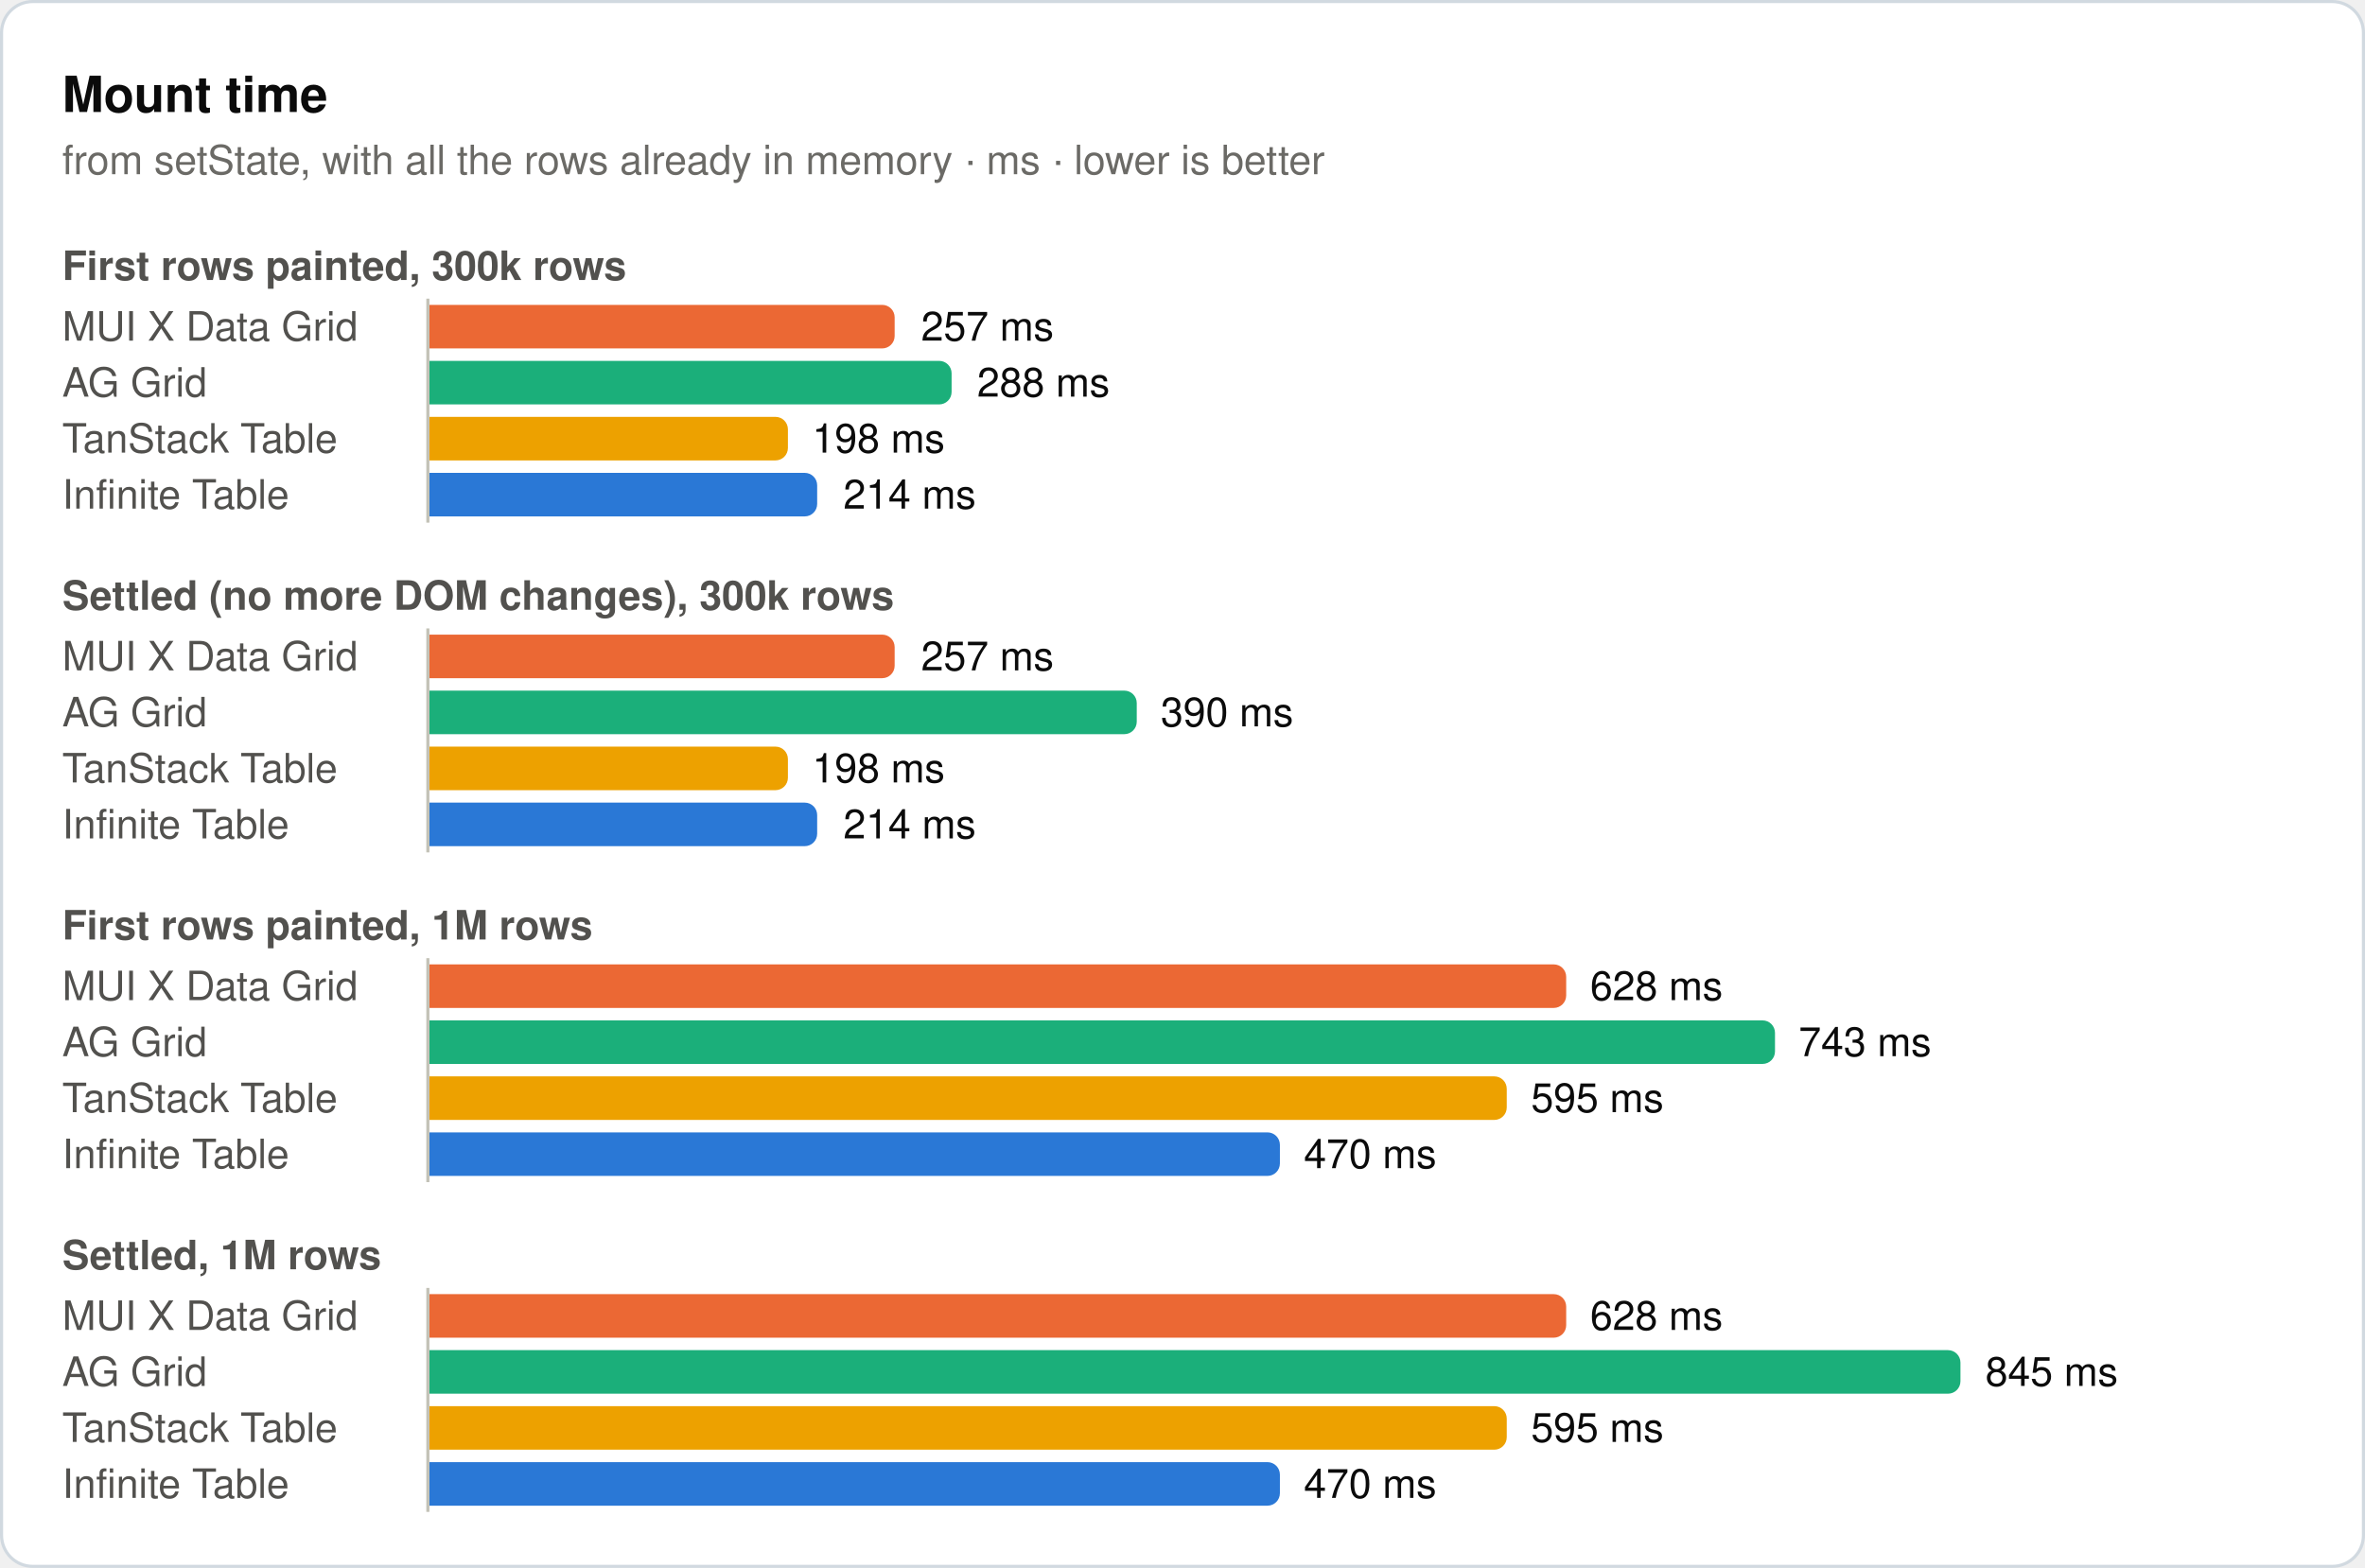
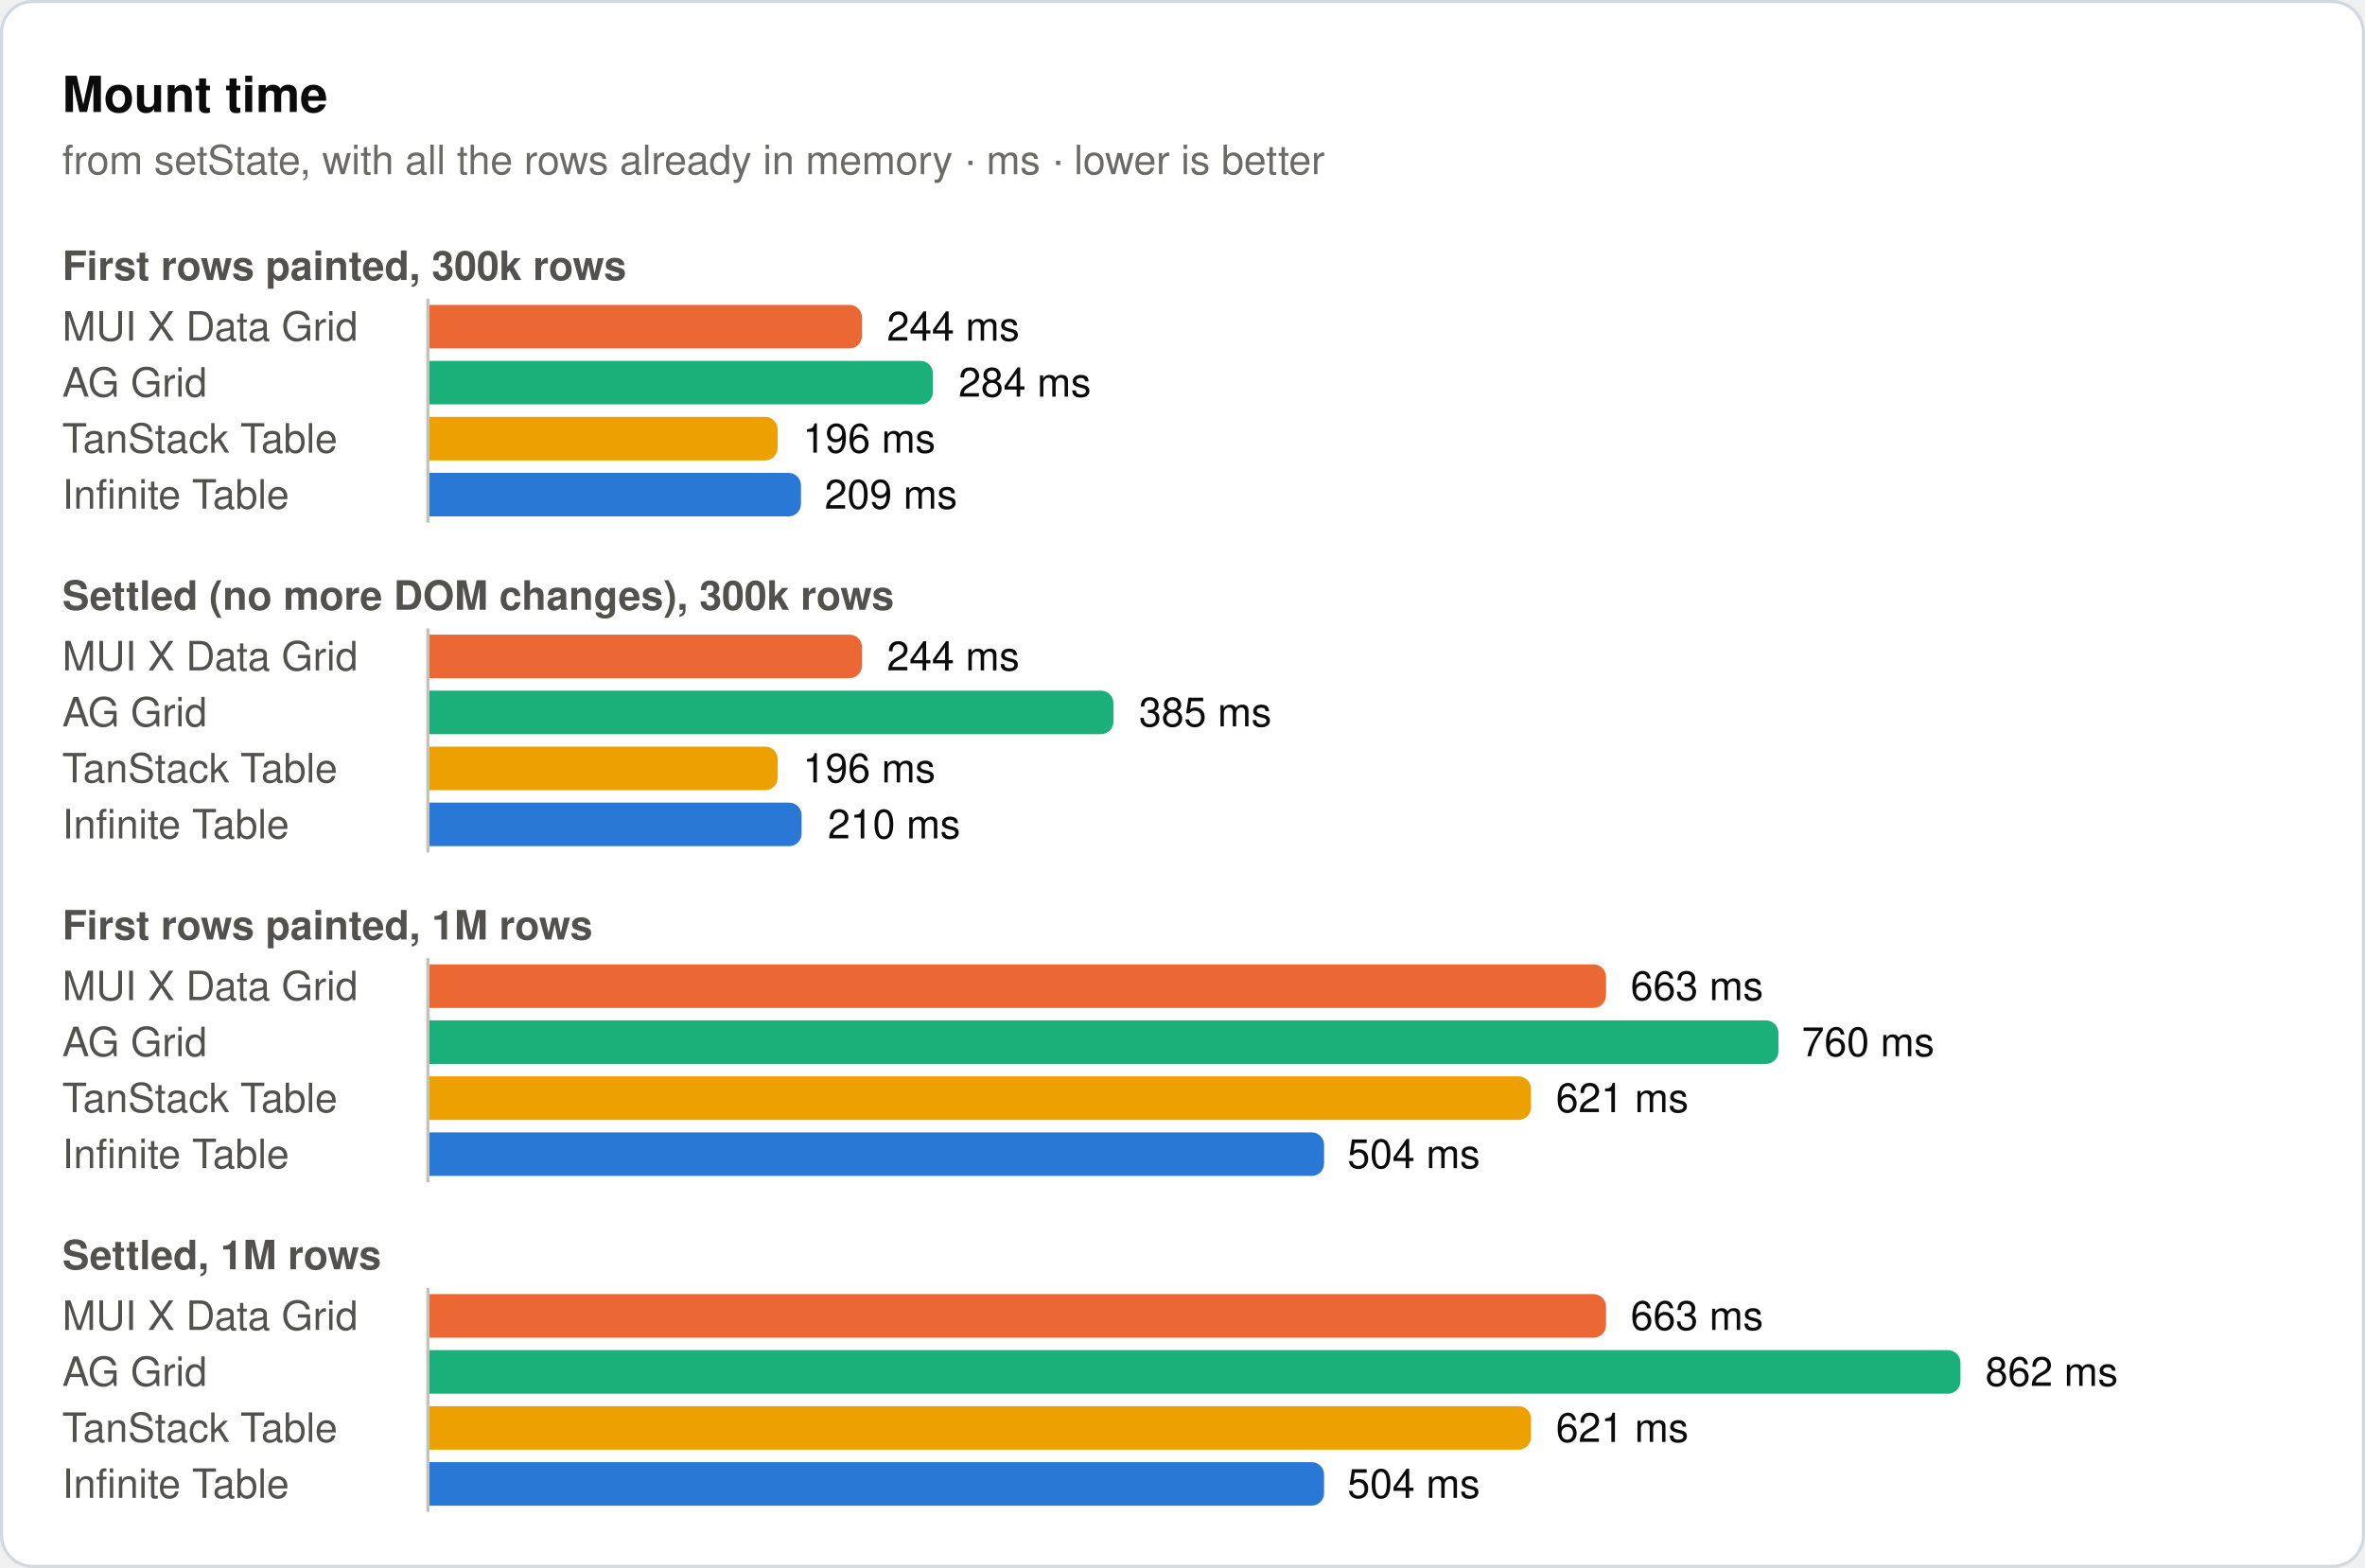
<svg xmlns="http://www.w3.org/2000/svg" width="760" height="504" viewBox="0 0 760 504" role="img">
  <rect x="0.5" y="0.5" width="759" height="503" rx="10" fill="#ffffff" stroke="#d1d9e0" />
  <text x="20" y="36" font-family="system-ui, -apple-system, 'Segoe UI', Helvetica, Arial, sans-serif" font-size="16" font-weight="600" fill="#0b0b0b">Mount time</text>
  <text x="20" y="56" font-family="system-ui, -apple-system, 'Segoe UI', Helvetica, Arial, sans-serif" font-size="13" fill="#6b6a66">from setState, with all the rows already in memory · ms · lower is better</text>
  <text x="20" y="90" font-family="system-ui, -apple-system, 'Segoe UI', Helvetica, Arial, sans-serif" font-size="13" font-weight="600" fill="#52514e">First rows painted, 300k rows</text>
  <text x="20" y="109.5" font-family="system-ui, -apple-system, 'Segoe UI', Helvetica, Arial, sans-serif" font-size="13" fill="#52514e">MUI X Data Grid</text>
-   <path d="M138,98H283.5a4,4 0 0 1 4,4V108a4,4 0 0 1 -4,4H138Z" fill="#eb6834" />
-   <text x="296" y="109.5" font-family="system-ui, -apple-system, 'Segoe UI', Helvetica, Arial, sans-serif" font-size="13" fill="#0b0b0b">257 ms</text>
+   <path d="M138,98H273a4,4 0 0 1 4,4V108a4,4 0 0 1 -4,4H138Z" fill="#eb6834" />
+   <text x="285" y="109.5" font-family="system-ui, -apple-system, 'Segoe UI', Helvetica, Arial, sans-serif" font-size="13" fill="#0b0b0b">244 ms</text>
  <text x="20" y="127.5" font-family="system-ui, -apple-system, 'Segoe UI', Helvetica, Arial, sans-serif" font-size="13" fill="#52514e">AG Grid</text>
-   <path d="M138,116H301.8a4,4 0 0 1 4,4V126a4,4 0 0 1 -4,4H138Z" fill="#1baf7a" />
-   <text x="314" y="127.5" font-family="system-ui, -apple-system, 'Segoe UI', Helvetica, Arial, sans-serif" font-size="13" fill="#0b0b0b">288 ms</text>
+   <path d="M138,116H295.8a4,4 0 0 1 4,4V126a4,4 0 0 1 -4,4H138Z" fill="#1baf7a" />
+   <text x="308" y="127.5" font-family="system-ui, -apple-system, 'Segoe UI', Helvetica, Arial, sans-serif" font-size="13" fill="#0b0b0b">284 ms</text>
  <text x="20" y="145.5" font-family="system-ui, -apple-system, 'Segoe UI', Helvetica, Arial, sans-serif" font-size="13" fill="#52514e">TanStack Table</text>
-   <path d="M138,134H249.2a4,4 0 0 1 4,4V144a4,4 0 0 1 -4,4H138Z" fill="#eda100" />
-   <text x="261" y="145.5" font-family="system-ui, -apple-system, 'Segoe UI', Helvetica, Arial, sans-serif" font-size="13" fill="#0b0b0b">198 ms</text>
+   <path d="M138,134H245.9a4,4 0 0 1 4,4V144a4,4 0 0 1 -4,4H138Z" fill="#eda100" />
+   <text x="258" y="145.5" font-family="system-ui, -apple-system, 'Segoe UI', Helvetica, Arial, sans-serif" font-size="13" fill="#0b0b0b">196 ms</text>
  <text x="20" y="163.5" font-family="system-ui, -apple-system, 'Segoe UI', Helvetica, Arial, sans-serif" font-size="13" fill="#52514e">Infinite Table</text>
-   <path d="M138,152H258.6a4,4 0 0 1 4,4V162a4,4 0 0 1 -4,4H138Z" fill="#2a78d6" />
-   <text x="271" y="163.5" font-family="system-ui, -apple-system, 'Segoe UI', Helvetica, Arial, sans-serif" font-size="13" fill="#0b0b0b">214 ms</text>
+   <path d="M138,152H253.4a4,4 0 0 1 4,4V162a4,4 0 0 1 -4,4H138Z" fill="#2a78d6" />
+   <text x="265" y="163.5" font-family="system-ui, -apple-system, 'Segoe UI', Helvetica, Arial, sans-serif" font-size="13" fill="#0b0b0b">209 ms</text>
  <line x1="137.5" y1="96" x2="137.5" y2="168" stroke="#c3c2b7" stroke-width="1" />
  <text x="20" y="196" font-family="system-ui, -apple-system, 'Segoe UI', Helvetica, Arial, sans-serif" font-size="13" font-weight="600" fill="#52514e">Settled (no more DOM changes), 300k rows</text>
  <text x="20" y="215.5" font-family="system-ui, -apple-system, 'Segoe UI', Helvetica, Arial, sans-serif" font-size="13" fill="#52514e">MUI X Data Grid</text>
-   <path d="M138,204H283.5a4,4 0 0 1 4,4V214a4,4 0 0 1 -4,4H138Z" fill="#eb6834" />
-   <text x="296" y="215.5" font-family="system-ui, -apple-system, 'Segoe UI', Helvetica, Arial, sans-serif" font-size="13" fill="#0b0b0b">257 ms</text>
+   <path d="M138,204H273a4,4 0 0 1 4,4V214a4,4 0 0 1 -4,4H138Z" fill="#eb6834" />
+   <text x="285" y="215.5" font-family="system-ui, -apple-system, 'Segoe UI', Helvetica, Arial, sans-serif" font-size="13" fill="#0b0b0b">244 ms</text>
  <text x="20" y="233.5" font-family="system-ui, -apple-system, 'Segoe UI', Helvetica, Arial, sans-serif" font-size="13" fill="#52514e">AG Grid</text>
-   <path d="M138,222H361.3a4,4 0 0 1 4,4V232a4,4 0 0 1 -4,4H138Z" fill="#1baf7a" />
-   <text x="373" y="233.5" font-family="system-ui, -apple-system, 'Segoe UI', Helvetica, Arial, sans-serif" font-size="13" fill="#0b0b0b">390 ms</text>
+   <path d="M138,222H353.8a4,4 0 0 1 4,4V232a4,4 0 0 1 -4,4H138Z" fill="#1baf7a" />
+   <text x="366" y="233.5" font-family="system-ui, -apple-system, 'Segoe UI', Helvetica, Arial, sans-serif" font-size="13" fill="#0b0b0b">385 ms</text>
  <text x="20" y="251.5" font-family="system-ui, -apple-system, 'Segoe UI', Helvetica, Arial, sans-serif" font-size="13" fill="#52514e">TanStack Table</text>
-   <path d="M138,240H249.2a4,4 0 0 1 4,4V250a4,4 0 0 1 -4,4H138Z" fill="#eda100" />
-   <text x="261" y="251.5" font-family="system-ui, -apple-system, 'Segoe UI', Helvetica, Arial, sans-serif" font-size="13" fill="#0b0b0b">198 ms</text>
+   <path d="M138,240H245.9a4,4 0 0 1 4,4V250a4,4 0 0 1 -4,4H138Z" fill="#eda100" />
+   <text x="258" y="251.5" font-family="system-ui, -apple-system, 'Segoe UI', Helvetica, Arial, sans-serif" font-size="13" fill="#0b0b0b">196 ms</text>
  <text x="20" y="269.5" font-family="system-ui, -apple-system, 'Segoe UI', Helvetica, Arial, sans-serif" font-size="13" fill="#52514e">Infinite Table</text>
-   <path d="M138,258H258.6a4,4 0 0 1 4,4V268a4,4 0 0 1 -4,4H138Z" fill="#2a78d6" />
-   <text x="271" y="269.5" font-family="system-ui, -apple-system, 'Segoe UI', Helvetica, Arial, sans-serif" font-size="13" fill="#0b0b0b">214 ms</text>
+   <path d="M138,258H253.6a4,4 0 0 1 4,4V268a4,4 0 0 1 -4,4H138Z" fill="#2a78d6" />
+   <text x="266" y="269.5" font-family="system-ui, -apple-system, 'Segoe UI', Helvetica, Arial, sans-serif" font-size="13" fill="#0b0b0b">210 ms</text>
  <line x1="137.5" y1="202" x2="137.5" y2="274" stroke="#c3c2b7" stroke-width="1" />
  <text x="20" y="302" font-family="system-ui, -apple-system, 'Segoe UI', Helvetica, Arial, sans-serif" font-size="13" font-weight="600" fill="#52514e">First rows painted, 1M rows</text>
  <text x="20" y="321.5" font-family="system-ui, -apple-system, 'Segoe UI', Helvetica, Arial, sans-serif" font-size="13" fill="#52514e">MUI X Data Grid</text>
-   <path d="M138,310H499.3a4,4 0 0 1 4,4V320a4,4 0 0 1 -4,4H138Z" fill="#eb6834" />
-   <text x="511" y="321.5" font-family="system-ui, -apple-system, 'Segoe UI', Helvetica, Arial, sans-serif" font-size="13" fill="#0b0b0b">628 ms</text>
+   <path d="M138,310H512.1a4,4 0 0 1 4,4V320a4,4 0 0 1 -4,4H138Z" fill="#eb6834" />
+   <text x="524" y="321.5" font-family="system-ui, -apple-system, 'Segoe UI', Helvetica, Arial, sans-serif" font-size="13" fill="#0b0b0b">663 ms</text>
  <text x="20" y="339.5" font-family="system-ui, -apple-system, 'Segoe UI', Helvetica, Arial, sans-serif" font-size="13" fill="#52514e">AG Grid</text>
-   <path d="M138,328H566.4a4,4 0 0 1 4,4V338a4,4 0 0 1 -4,4H138Z" fill="#1baf7a" />
-   <text x="578" y="339.5" font-family="system-ui, -apple-system, 'Segoe UI', Helvetica, Arial, sans-serif" font-size="13" fill="#0b0b0b">743 ms</text>
+   <path d="M138,328H567.5a4,4 0 0 1 4,4V338a4,4 0 0 1 -4,4H138Z" fill="#1baf7a" />
+   <text x="579" y="339.5" font-family="system-ui, -apple-system, 'Segoe UI', Helvetica, Arial, sans-serif" font-size="13" fill="#0b0b0b">760 ms</text>
  <text x="20" y="357.5" font-family="system-ui, -apple-system, 'Segoe UI', Helvetica, Arial, sans-serif" font-size="13" fill="#52514e">TanStack Table</text>
-   <path d="M138,346H480.2a4,4 0 0 1 4,4V356a4,4 0 0 1 -4,4H138Z" fill="#eda100" />
-   <text x="492" y="357.5" font-family="system-ui, -apple-system, 'Segoe UI', Helvetica, Arial, sans-serif" font-size="13" fill="#0b0b0b">595 ms</text>
+   <path d="M138,346H488a4,4 0 0 1 4,4V356a4,4 0 0 1 -4,4H138Z" fill="#eda100" />
+   <text x="500" y="357.5" font-family="system-ui, -apple-system, 'Segoe UI', Helvetica, Arial, sans-serif" font-size="13" fill="#0b0b0b">621 ms</text>
  <text x="20" y="375.5" font-family="system-ui, -apple-system, 'Segoe UI', Helvetica, Arial, sans-serif" font-size="13" fill="#52514e">Infinite Table</text>
-   <path d="M138,364H407.3a4,4 0 0 1 4,4V374a4,4 0 0 1 -4,4H138Z" fill="#2a78d6" />
-   <text x="419" y="375.5" font-family="system-ui, -apple-system, 'Segoe UI', Helvetica, Arial, sans-serif" font-size="13" fill="#0b0b0b">470 ms</text>
+   <path d="M138,364H421.5a4,4 0 0 1 4,4V374a4,4 0 0 1 -4,4H138Z" fill="#2a78d6" />
+   <text x="433" y="375.5" font-family="system-ui, -apple-system, 'Segoe UI', Helvetica, Arial, sans-serif" font-size="13" fill="#0b0b0b">504 ms</text>
  <line x1="137.5" y1="308" x2="137.5" y2="380" stroke="#c3c2b7" stroke-width="1" />
  <text x="20" y="408" font-family="system-ui, -apple-system, 'Segoe UI', Helvetica, Arial, sans-serif" font-size="13" font-weight="600" fill="#52514e">Settled, 1M rows</text>
  <text x="20" y="427.5" font-family="system-ui, -apple-system, 'Segoe UI', Helvetica, Arial, sans-serif" font-size="13" fill="#52514e">MUI X Data Grid</text>
-   <path d="M138,416H499.3a4,4 0 0 1 4,4V426a4,4 0 0 1 -4,4H138Z" fill="#eb6834" />
-   <text x="511" y="427.5" font-family="system-ui, -apple-system, 'Segoe UI', Helvetica, Arial, sans-serif" font-size="13" fill="#0b0b0b">628 ms</text>
+   <path d="M138,416H512.1a4,4 0 0 1 4,4V426a4,4 0 0 1 -4,4H138Z" fill="#eb6834" />
+   <text x="524" y="427.5" font-family="system-ui, -apple-system, 'Segoe UI', Helvetica, Arial, sans-serif" font-size="13" fill="#0b0b0b">663 ms</text>
  <text x="20" y="445.5" font-family="system-ui, -apple-system, 'Segoe UI', Helvetica, Arial, sans-serif" font-size="13" fill="#52514e">AG Grid</text>
  <path d="M138,434H626a4,4 0 0 1 4,4V444a4,4 0 0 1 -4,4H138Z" fill="#1baf7a" />
-   <text x="638" y="445.5" font-family="system-ui, -apple-system, 'Segoe UI', Helvetica, Arial, sans-serif" font-size="13" fill="#0b0b0b">845 ms</text>
+   <text x="638" y="445.5" font-family="system-ui, -apple-system, 'Segoe UI', Helvetica, Arial, sans-serif" font-size="13" fill="#0b0b0b">862 ms</text>
  <text x="20" y="463.5" font-family="system-ui, -apple-system, 'Segoe UI', Helvetica, Arial, sans-serif" font-size="13" fill="#52514e">TanStack Table</text>
-   <path d="M138,452H480.2a4,4 0 0 1 4,4V462a4,4 0 0 1 -4,4H138Z" fill="#eda100" />
-   <text x="492" y="463.5" font-family="system-ui, -apple-system, 'Segoe UI', Helvetica, Arial, sans-serif" font-size="13" fill="#0b0b0b">595 ms</text>
+   <path d="M138,452H488a4,4 0 0 1 4,4V462a4,4 0 0 1 -4,4H138Z" fill="#eda100" />
+   <text x="500" y="463.5" font-family="system-ui, -apple-system, 'Segoe UI', Helvetica, Arial, sans-serif" font-size="13" fill="#0b0b0b">621 ms</text>
  <text x="20" y="481.5" font-family="system-ui, -apple-system, 'Segoe UI', Helvetica, Arial, sans-serif" font-size="13" fill="#52514e">Infinite Table</text>
-   <path d="M138,470H407.3a4,4 0 0 1 4,4V480a4,4 0 0 1 -4,4H138Z" fill="#2a78d6" />
-   <text x="419" y="481.5" font-family="system-ui, -apple-system, 'Segoe UI', Helvetica, Arial, sans-serif" font-size="13" fill="#0b0b0b">470 ms</text>
+   <path d="M138,470H421.5a4,4 0 0 1 4,4V480a4,4 0 0 1 -4,4H138Z" fill="#2a78d6" />
+   <text x="433" y="481.5" font-family="system-ui, -apple-system, 'Segoe UI', Helvetica, Arial, sans-serif" font-size="13" fill="#0b0b0b">504 ms</text>
  <line x1="137.5" y1="414" x2="137.5" y2="486" stroke="#c3c2b7" stroke-width="1" />
</svg>
